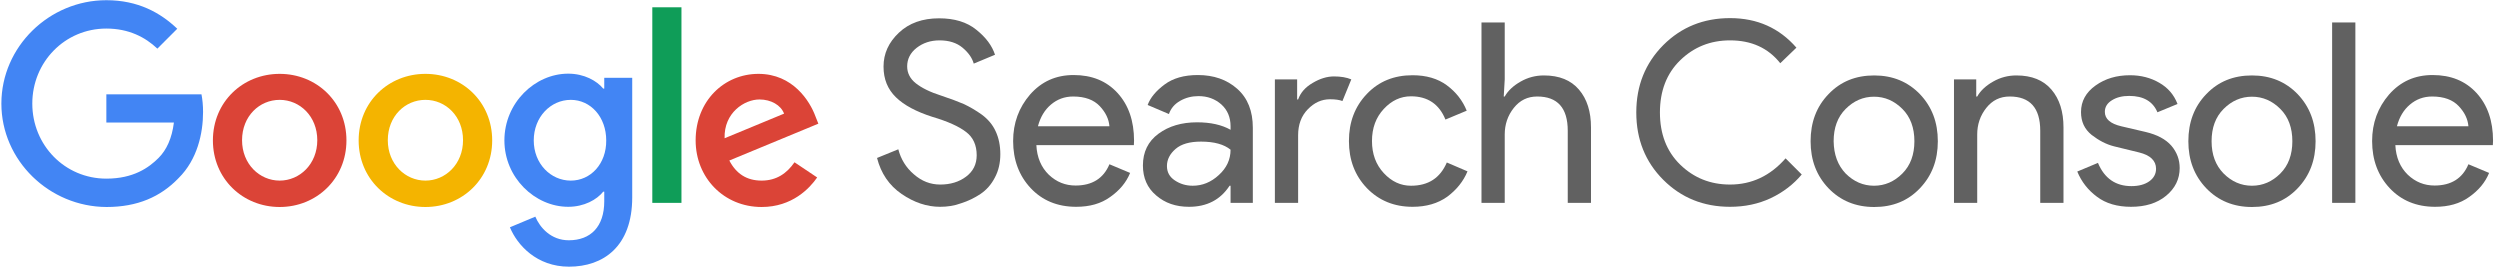
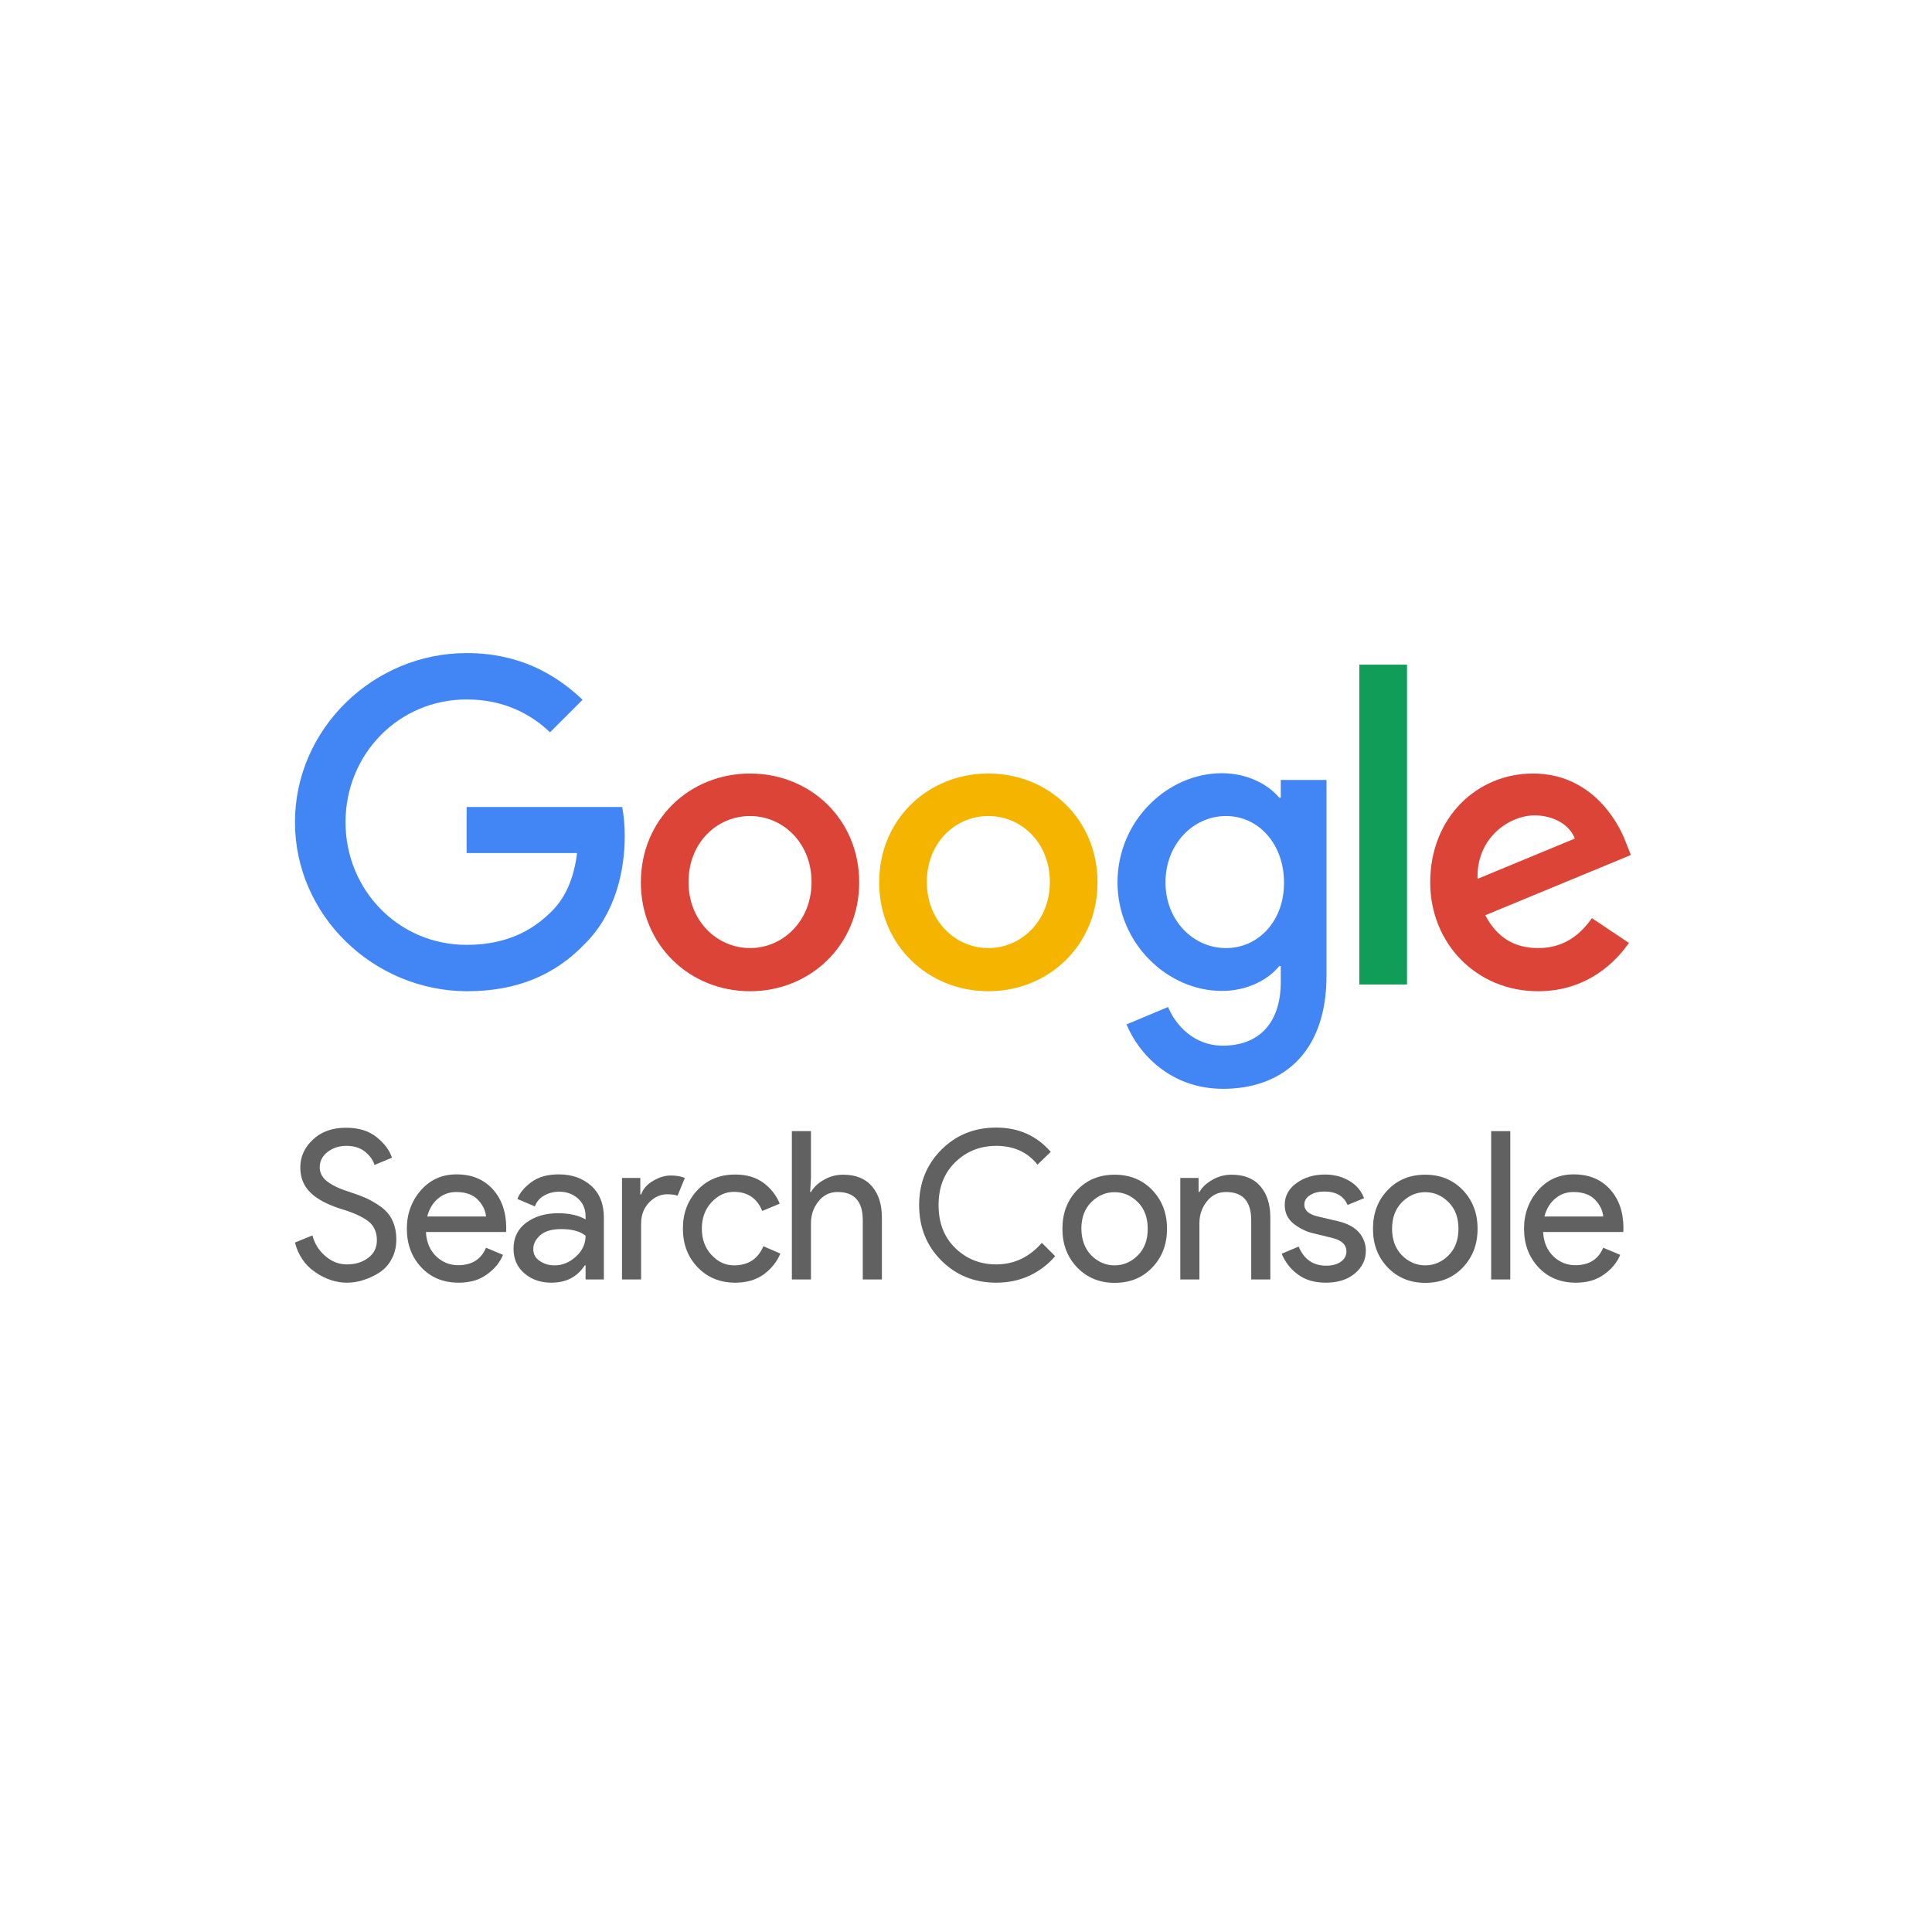
- <svg xmlns="http://www.w3.org/2000/svg" width="224px" height="24px" viewBox="0 0 224 24" version="1.1">
-   <defs />
-   <g id="Artboard" stroke="none" stroke-width="1" fill="none" fill-rule="evenodd">
-     <g id="sc_logo_lockup" fill-rule="nonzero">
-       <g id="XMLID_41_" transform="translate(78.52941, 1.588235)" fill="#616161">
-         <path d="M5.7,16.941 C4.518,16.941 3.371,16.553 2.259,15.794 C1.129,15.018 0.406,13.941 0.053,12.565 L1.959,11.788 C2.188,12.671 2.647,13.429 3.353,14.029 C4.059,14.647 4.835,14.947 5.718,14.947 C6.618,14.947 7.394,14.718 8.029,14.241 C8.665,13.765 8.982,13.129 8.982,12.318 C8.982,11.418 8.665,10.712 8.029,10.235 C7.394,9.741 6.371,9.282 4.994,8.876 C3.565,8.418 2.471,7.835 1.747,7.129 C1.006,6.406 0.635,5.506 0.635,4.376 C0.635,3.212 1.094,2.206 2.012,1.341 C2.929,0.476 4.129,0.053 5.612,0.053 C6.988,0.053 8.1,0.388 8.947,1.076 C9.812,1.765 10.359,2.506 10.624,3.318 L8.718,4.112 C8.576,3.6 8.241,3.124 7.712,2.682 C7.182,2.241 6.494,2.029 5.647,2.029 C4.853,2.029 4.165,2.259 3.6,2.7 C3.035,3.141 2.753,3.706 2.753,4.359 C2.753,4.959 3.018,5.471 3.529,5.876 C4.041,6.282 4.818,6.671 5.824,6.988 C6.618,7.253 7.288,7.5 7.818,7.729 C8.347,7.976 8.894,8.294 9.441,8.682 C9.988,9.088 10.412,9.582 10.676,10.165 C10.959,10.765 11.1,11.453 11.1,12.229 C11.1,13.006 10.941,13.712 10.606,14.329 C10.288,14.947 9.847,15.441 9.318,15.794 C8.788,16.147 8.206,16.429 7.588,16.624 C6.971,16.853 6.335,16.941 5.7,16.941 Z" id="Shape" />
-         <path d="M17.894,16.941 C16.218,16.941 14.859,16.376 13.818,15.265 C12.776,14.153 12.247,12.741 12.247,11.047 C12.247,9.441 12.759,8.047 13.765,6.882 C14.788,5.718 16.076,5.135 17.665,5.135 C19.306,5.135 20.612,5.665 21.6,6.741 C22.588,7.818 23.082,9.247 23.082,11.029 L23.065,11.418 L14.329,11.418 C14.382,12.529 14.771,13.412 15.441,14.065 C16.129,14.718 16.924,15.035 17.841,15.035 C19.324,15.035 20.347,14.4 20.876,13.129 L22.729,13.906 C22.376,14.771 21.776,15.476 20.947,16.059 C20.118,16.659 19.112,16.941 17.894,16.941 Z M20.876,9.724 C20.824,9.088 20.541,8.488 20.012,7.924 C19.482,7.359 18.688,7.059 17.629,7.059 C16.853,7.059 16.2,7.306 15.635,7.782 C15.071,8.259 14.682,8.912 14.471,9.724 L20.876,9.724 Z" id="Shape" />
-         <path d="M28.006,16.941 C26.824,16.941 25.853,16.606 25.059,15.918 C24.265,15.247 23.876,14.347 23.876,13.235 C23.876,12.035 24.335,11.082 25.271,10.394 C26.206,9.706 27.353,9.371 28.729,9.371 C29.947,9.371 30.953,9.6 31.729,10.041 L31.729,9.724 C31.729,8.912 31.447,8.259 30.9,7.765 C30.335,7.271 29.665,7.024 28.853,7.024 C28.253,7.024 27.706,7.165 27.212,7.447 C26.718,7.729 26.382,8.118 26.206,8.629 L24.3,7.818 C24.547,7.147 25.059,6.547 25.818,5.982 C26.576,5.418 27.565,5.135 28.8,5.135 C30.212,5.135 31.394,5.541 32.329,6.371 C33.265,7.2 33.724,8.365 33.724,9.865 L33.724,16.588 L31.729,16.588 L31.729,15.053 L31.641,15.053 C30.812,16.324 29.594,16.941 28.006,16.941 Z M28.341,15.053 C29.206,15.053 29.982,14.735 30.671,14.1 C31.376,13.465 31.729,12.706 31.729,11.824 C31.147,11.347 30.265,11.1 29.082,11.1 C28.076,11.1 27.318,11.312 26.806,11.753 C26.294,12.194 26.029,12.706 26.029,13.288 C26.029,13.835 26.259,14.259 26.735,14.576 C27.212,14.894 27.741,15.053 28.341,15.053 Z" id="Shape" />
-         <path d="M37.782,16.588 L35.7,16.588 L35.7,5.524 L37.694,5.524 L37.694,7.324 L37.782,7.324 C37.994,6.724 38.418,6.229 39.088,5.841 C39.741,5.453 40.376,5.259 40.994,5.259 C41.612,5.259 42.124,5.347 42.547,5.524 L41.753,7.465 C41.488,7.359 41.118,7.306 40.641,7.306 C39.882,7.306 39.229,7.606 38.647,8.206 C38.065,8.806 37.782,9.582 37.782,10.535 L37.782,16.588 Z" id="Shape" />
-         <path d="M48.035,16.941 C46.376,16.941 45.018,16.376 43.941,15.265 C42.865,14.135 42.335,12.741 42.335,11.047 C42.335,9.353 42.865,7.959 43.941,6.829 C45.018,5.7 46.376,5.153 48.035,5.153 C49.271,5.153 50.294,5.453 51.106,6.053 C51.918,6.653 52.518,7.412 52.888,8.329 L50.982,9.124 C50.418,7.729 49.376,7.041 47.894,7.041 C46.976,7.041 46.165,7.412 45.459,8.171 C44.753,8.929 44.4,9.882 44.4,11.047 C44.4,12.212 44.753,13.165 45.459,13.924 C46.165,14.682 46.976,15.053 47.894,15.053 C49.447,15.053 50.506,14.365 51.106,12.971 L52.959,13.765 C52.588,14.665 51.971,15.424 51.141,16.041 C50.294,16.641 49.271,16.941 48.035,16.941 Z" id="Shape" />
-         <path d="M56.294,0.424 L56.294,5.524 L56.206,7.059 L56.294,7.059 C56.594,6.529 57.071,6.088 57.724,5.718 C58.376,5.347 59.065,5.171 59.806,5.171 C61.182,5.171 62.224,5.594 62.947,6.441 C63.671,7.288 64.024,8.418 64.024,9.829 L64.024,16.588 L61.941,16.588 L61.941,10.129 C61.941,8.082 61.024,7.059 59.206,7.059 C58.341,7.059 57.653,7.394 57.106,8.082 C56.559,8.771 56.294,9.565 56.294,10.465 L56.294,16.588 L54.212,16.588 L54.212,0.424 L56.294,0.424 Z" id="Shape" />
-       </g>
-       <g id="XMLID_39_" transform="translate(146.4706, 1.588235)" fill="#616161">
-         <path d="M8.541,16.941 C6.159,16.941 4.165,16.129 2.559,14.524 C0.953,12.918 0.141,10.906 0.141,8.488 C0.141,6.071 0.953,4.076 2.559,2.453 C4.165,0.847 6.159,0.035 8.541,0.035 C10.976,0.035 12.953,0.918 14.488,2.682 L13.041,4.076 C11.947,2.7 10.447,2.029 8.541,2.029 C6.776,2.029 5.294,2.629 4.076,3.812 C2.859,4.994 2.259,6.565 2.259,8.488 C2.259,10.412 2.859,11.982 4.076,13.165 C5.294,14.347 6.776,14.947 8.541,14.947 C10.482,14.947 12.141,14.171 13.518,12.6 L14.965,14.047 C14.224,14.929 13.306,15.635 12.194,16.165 C11.065,16.694 9.847,16.941 8.541,16.941 Z" id="Shape" />
-         <path d="M17.365,6.847 C18.441,5.718 19.8,5.171 21.459,5.171 C23.118,5.171 24.476,5.735 25.553,6.847 C26.629,7.976 27.159,9.371 27.159,11.065 C27.159,12.759 26.629,14.153 25.553,15.282 C24.476,16.412 23.118,16.959 21.459,16.959 C19.8,16.959 18.441,16.394 17.365,15.282 C16.288,14.153 15.759,12.759 15.759,11.065 C15.759,9.371 16.288,7.959 17.365,6.847 Z M18.9,13.959 C19.624,14.682 20.471,15.053 21.441,15.053 C22.412,15.053 23.259,14.682 23.982,13.959 C24.706,13.235 25.059,12.265 25.059,11.065 C25.059,9.865 24.706,8.894 23.982,8.171 C23.259,7.447 22.412,7.076 21.441,7.076 C20.471,7.076 19.624,7.447 18.9,8.171 C18.176,8.894 17.824,9.865 17.824,11.065 C17.841,12.265 18.194,13.218 18.9,13.959 Z" id="Shape" />
-         <path d="M30.6,5.524 L30.6,7.059 L30.688,7.059 C30.988,6.529 31.465,6.088 32.118,5.718 C32.771,5.347 33.459,5.171 34.2,5.171 C35.576,5.171 36.618,5.594 37.341,6.441 C38.065,7.288 38.418,8.418 38.418,9.829 L38.418,16.588 L36.335,16.588 L36.335,10.129 C36.335,8.082 35.418,7.059 33.6,7.059 C32.735,7.059 32.047,7.394 31.5,8.082 C30.953,8.771 30.688,9.565 30.688,10.465 L30.688,16.588 L28.606,16.588 L28.606,5.524 L30.6,5.524 Z" id="Shape" />
-         <path d="M44.471,16.941 C43.235,16.941 42.212,16.641 41.418,16.041 C40.606,15.441 40.024,14.682 39.653,13.782 L41.506,13.006 C42.088,14.4 43.094,15.088 44.506,15.088 C45.159,15.088 45.688,14.947 46.094,14.665 C46.5,14.382 46.712,13.994 46.712,13.535 C46.712,12.812 46.2,12.318 45.194,12.071 L42.953,11.524 C42.247,11.347 41.576,10.994 40.941,10.5 C40.306,9.988 39.988,9.318 39.988,8.453 C39.988,7.482 40.429,6.688 41.294,6.071 C42.159,5.453 43.182,5.153 44.382,5.153 C45.353,5.153 46.235,5.382 46.994,5.824 C47.771,6.265 48.318,6.9 48.635,7.729 L46.835,8.471 C46.429,7.5 45.582,7.006 44.312,7.006 C43.694,7.006 43.182,7.129 42.759,7.394 C42.335,7.659 42.124,7.994 42.124,8.435 C42.124,9.071 42.618,9.494 43.588,9.724 L45.776,10.235 C46.818,10.482 47.576,10.888 48.088,11.471 C48.582,12.053 48.829,12.724 48.829,13.465 C48.829,14.453 48.424,15.282 47.612,15.953 C46.8,16.624 45.741,16.941 44.471,16.941 Z" id="Shape" />
-         <path d="M51.212,6.847 C52.288,5.718 53.647,5.171 55.306,5.171 C56.965,5.171 58.324,5.735 59.4,6.847 C60.476,7.976 61.006,9.371 61.006,11.065 C61.006,12.759 60.476,14.153 59.4,15.282 C58.324,16.412 56.965,16.959 55.306,16.959 C53.647,16.959 52.288,16.394 51.212,15.282 C50.135,14.153 49.606,12.759 49.606,11.065 C49.606,9.371 50.135,7.959 51.212,6.847 Z M52.765,13.959 C53.488,14.682 54.335,15.053 55.306,15.053 C56.276,15.053 57.124,14.682 57.847,13.959 C58.571,13.235 58.924,12.265 58.924,11.065 C58.924,9.865 58.571,8.894 57.847,8.171 C57.124,7.447 56.276,7.076 55.306,7.076 C54.335,7.076 53.488,7.447 52.765,8.171 C52.041,8.894 51.688,9.865 51.688,11.065 C51.688,12.265 52.041,13.218 52.765,13.959 Z" id="Shape" />
-         <polygon id="Shape" points="64.571 16.588 62.488 16.588 62.488 0.424 64.571 0.424" />
-         <path d="M71.718,16.941 C70.041,16.941 68.682,16.376 67.641,15.265 C66.6,14.153 66.071,12.741 66.071,11.047 C66.071,9.441 66.582,8.047 67.588,6.882 C68.612,5.718 69.9,5.135 71.488,5.135 C73.129,5.135 74.435,5.665 75.424,6.741 C76.412,7.818 76.906,9.247 76.906,11.029 L76.888,11.418 L68.153,11.418 C68.206,12.529 68.594,13.412 69.265,14.065 C69.953,14.718 70.747,15.035 71.665,15.035 C73.147,15.035 74.171,14.4 74.7,13.129 L76.553,13.906 C76.2,14.771 75.6,15.476 74.771,16.059 C73.941,16.659 72.918,16.941 71.718,16.941 Z M74.7,9.724 C74.647,9.088 74.365,8.488 73.835,7.924 C73.306,7.359 72.512,7.059 71.453,7.059 C70.676,7.059 70.024,7.306 69.459,7.782 C68.894,8.259 68.506,8.912 68.294,9.724 L74.7,9.724 Z" id="Shape" />
-       </g>
-       <g id="XMLID_37_">
-         <path d="M0.124,9.282 C0.124,4.182 4.412,0.018 9.529,0.018 C12.353,0.018 14.365,1.129 15.882,2.576 L14.1,4.359 C13.024,3.335 11.541,2.559 9.529,2.559 C5.806,2.559 2.894,5.559 2.894,9.282 C2.894,13.006 5.806,16.006 9.529,16.006 C11.947,16.006 13.324,15.035 14.206,14.153 C14.929,13.429 15.406,12.388 15.582,10.976 L9.529,10.976 L9.529,8.453 L18.053,8.453 C18.141,8.912 18.194,9.441 18.194,10.041 C18.194,11.947 17.682,14.294 16.006,15.953 C14.382,17.647 12.3,18.547 9.547,18.547 C4.412,18.529 0.124,14.382 0.124,9.282 Z" id="Shape" fill="#4285F4" />
-         <path d="M25.059,6.618 C21.759,6.618 19.076,9.124 19.076,12.582 C19.076,16.024 21.759,18.547 25.059,18.547 C28.359,18.547 31.041,16.024 31.041,12.582 C31.041,9.124 28.359,6.618 25.059,6.618 Z M25.059,16.182 C23.259,16.182 21.688,14.7 21.688,12.565 C21.688,10.412 23.241,8.947 25.059,8.947 C26.859,8.947 28.429,10.412 28.429,12.565 C28.429,14.7 26.859,16.182 25.059,16.182 Z" id="Shape" fill="#DB4437" />
-         <path d="M38.118,6.618 C34.818,6.618 32.135,9.124 32.135,12.582 C32.135,16.024 34.818,18.547 38.118,18.547 C41.418,18.547 44.1,16.024 44.1,12.582 C44.1,9.124 41.418,6.618 38.118,6.618 Z M38.118,16.182 C36.318,16.182 34.747,14.7 34.747,12.565 C34.747,10.412 36.3,8.947 38.118,8.947 C39.935,8.947 41.488,10.412 41.488,12.565 C41.488,14.7 39.918,16.182 38.118,16.182 Z" id="Shape" fill="#F4B400" />
-         <path d="M54.141,6.971 L54.141,7.941 L54.053,7.941 C53.471,7.235 52.341,6.6 50.912,6.6 C47.929,6.6 45.194,9.212 45.194,12.582 C45.194,15.918 47.929,18.529 50.912,18.529 C52.341,18.529 53.471,17.894 54.053,17.171 L54.141,17.171 L54.141,18.035 C54.141,20.312 52.924,21.529 50.965,21.529 C49.359,21.529 48.371,20.382 47.965,19.412 L45.688,20.365 C46.341,21.953 48.088,23.894 50.982,23.894 C54.053,23.894 56.647,22.094 56.647,17.682 L56.647,6.971 L54.141,6.971 Z M51.141,16.182 C49.341,16.182 47.824,14.665 47.824,12.582 C47.824,10.482 49.341,8.947 51.141,8.947 C52.924,8.947 54.318,10.482 54.318,12.582 C54.335,14.682 52.924,16.182 51.141,16.182 Z" id="Shape" fill="#4285F4" />
-         <rect id="Rectangle-path" fill="#0F9D58" x="58.447" y="0.653" width="2.612" height="17.524" />
-         <path d="M68.241,16.182 C66.9,16.182 65.965,15.565 65.347,14.382 L73.324,11.082 L73.059,10.412 C72.565,9.071 71.047,6.618 67.959,6.618 C64.888,6.618 62.329,9.035 62.329,12.582 C62.329,15.918 64.853,18.547 68.241,18.547 C70.976,18.547 72.547,16.871 73.218,15.9 L71.188,14.541 C70.5,15.529 69.582,16.182 68.241,16.182 Z M68.047,8.912 C69.088,8.912 69.971,9.424 70.253,10.182 L64.924,12.388 C64.853,10.094 66.706,8.912 68.047,8.912 Z" id="Shape" fill="#DB4437" />
-       </g>
-     </g>
-   </g>
+ <svg xmlns="http://www.w3.org/2000/svg" width="250" height="250" viewBox="0 0 250 250" fill="none">
+   <path d="M38.168 106.387C38.168 94.343 48.295 84.508 60.38 84.508C67.048 84.508 71.799 87.134 75.383 90.551L71.174 94.76C68.632 92.343 65.131 90.509 60.38 90.509C51.587 90.509 44.711 97.594 44.711 106.387C44.711 115.18 51.587 122.265 60.38 122.265C66.09 122.265 69.34 119.973 71.424 117.889C73.132 116.18 74.258 113.722 74.674 110.388H60.38V104.428H80.509C80.717 105.512 80.842 106.762 80.842 108.179C80.842 112.68 79.633 118.222 75.674 122.14C71.841 126.14 66.923 128.266 60.422 128.266C48.295 128.224 38.168 118.431 38.168 106.387Z" fill="#4285F4" />
+   <path d="M97.053 100.094C89.26 100.094 82.926 106.012 82.926 114.18C82.926 122.306 89.26 128.266 97.053 128.266C104.846 128.266 111.181 122.306 111.181 114.18C111.181 106.012 104.846 100.094 97.053 100.094ZM97.053 122.681C92.802 122.681 89.094 119.181 89.094 114.138C89.094 109.054 92.761 105.595 97.053 105.595C101.304 105.595 105.013 109.054 105.013 114.138C105.013 119.181 101.304 122.681 97.053 122.681Z" fill="#DB4437" />
+   <path d="M127.891 100.094C120.098 100.094 113.764 106.012 113.764 114.18C113.764 122.306 120.098 128.266 127.891 128.266C135.684 128.266 142.019 122.306 142.019 114.18C142.019 106.012 135.684 100.094 127.891 100.094ZM127.891 122.681C123.64 122.681 119.931 119.181 119.931 114.138C119.931 109.054 123.599 105.595 127.891 105.595C132.184 105.595 135.851 109.054 135.851 114.138C135.851 119.181 132.142 122.681 127.891 122.681Z" fill="#F4B400" />
+   <path d="M165.732 100.928V103.22H165.524C164.149 101.553 161.481 100.053 158.106 100.053C151.063 100.053 144.604 106.22 144.604 114.18C144.604 122.056 151.063 128.224 158.106 128.224C161.481 128.224 164.149 126.724 165.524 125.015H165.732V127.057C165.732 132.433 162.857 135.309 158.231 135.309C154.439 135.309 152.105 132.6 151.146 130.308L145.77 132.558C147.312 136.309 151.438 140.893 158.273 140.893C165.524 140.893 171.65 136.642 171.65 126.224V100.928H165.732ZM158.648 122.682C154.397 122.682 150.813 119.098 150.813 114.18C150.813 109.221 154.397 105.595 158.648 105.595C162.857 105.595 166.149 109.221 166.149 114.18C166.191 119.139 162.857 122.682 158.648 122.682Z" fill="#4285F4" />
+   <path d="M182.068 86.008H175.9V127.391H182.068V86.008Z" fill="#0F9D58" />
+   <path d="M199.029 122.681C195.862 122.681 193.653 121.223 192.195 118.431L211.031 110.638L210.406 109.054C209.239 105.887 205.655 100.094 198.362 100.094C191.111 100.094 185.068 105.803 185.068 114.18C185.068 122.056 191.028 128.266 199.029 128.266C205.489 128.266 209.198 124.307 210.781 122.015L205.989 118.806C204.363 121.139 202.196 122.681 199.029 122.681ZM198.571 105.512C201.029 105.512 203.113 106.72 203.78 108.512L191.194 113.722C191.028 108.304 195.403 105.512 198.571 105.512Z" fill="#DB4437" />
+   <path d="M44.872 165.979C43.469 165.979 42.107 165.518 40.787 164.617C39.446 163.695 38.587 162.417 38.168 160.783L40.431 159.861C40.703 160.909 41.248 161.81 42.086 162.522C42.924 163.256 43.846 163.612 44.893 163.612C45.962 163.612 46.884 163.339 47.638 162.774C48.392 162.208 48.769 161.454 48.769 160.49C48.769 159.421 48.392 158.583 47.638 158.018C46.884 157.431 45.669 156.886 44.034 156.404C42.337 155.86 41.038 155.168 40.179 154.33C39.299 153.471 38.859 152.403 38.859 151.062C38.859 149.679 39.404 148.485 40.494 147.458C41.583 146.432 43.008 145.929 44.768 145.929C46.402 145.929 47.722 146.327 48.727 147.144C49.754 147.961 50.404 148.841 50.718 149.805L48.455 150.748C48.287 150.14 47.889 149.574 47.261 149.051C46.632 148.527 45.815 148.275 44.809 148.275C43.867 148.275 43.05 148.548 42.379 149.072C41.709 149.595 41.373 150.266 41.373 151.041C41.373 151.753 41.688 152.361 42.295 152.843C42.903 153.325 43.825 153.786 45.019 154.163C45.962 154.477 46.758 154.77 47.386 155.043C48.015 155.336 48.664 155.713 49.314 156.174C49.964 156.656 50.466 157.242 50.781 157.934C51.116 158.646 51.283 159.463 51.283 160.385C51.283 161.307 51.095 162.145 50.697 162.878C50.32 163.612 49.796 164.198 49.167 164.617C48.539 165.036 47.847 165.372 47.114 165.602C46.381 165.874 45.627 165.979 44.872 165.979Z" fill="#616161" />
+   <path d="M59.349 165.979C57.359 165.979 55.745 165.309 54.509 163.989C53.273 162.669 52.645 160.993 52.645 158.982C52.645 157.075 53.252 155.42 54.446 154.037C55.661 152.654 57.191 151.963 59.077 151.963C61.025 151.963 62.575 152.591 63.749 153.869C64.922 155.147 65.509 156.845 65.509 158.961L65.488 159.422H55.117C55.18 160.741 55.641 161.789 56.437 162.564C57.254 163.339 58.197 163.717 59.286 163.717C61.046 163.717 62.261 162.962 62.89 161.454L65.09 162.376C64.671 163.402 63.958 164.24 62.974 164.932C61.989 165.644 60.795 165.979 59.349 165.979ZM62.89 157.41C62.827 156.656 62.492 155.944 61.863 155.273C61.234 154.603 60.292 154.247 59.035 154.247C58.113 154.247 57.338 154.54 56.667 155.106C55.997 155.671 55.536 156.446 55.284 157.41H62.89Z" fill="#616161" />
+   <path d="M71.354 165.979C69.95 165.979 68.798 165.581 67.855 164.764C66.912 163.968 66.451 162.899 66.451 161.58C66.451 160.155 66.996 159.023 68.106 158.206C69.217 157.389 70.579 156.991 72.213 156.991C73.658 156.991 74.853 157.264 75.775 157.787V157.41C75.775 156.446 75.439 155.671 74.79 155.085C74.119 154.498 73.323 154.205 72.359 154.205C71.647 154.205 70.998 154.372 70.411 154.707C69.824 155.043 69.426 155.504 69.217 156.111L66.954 155.147C67.247 154.351 67.855 153.639 68.756 152.969C69.657 152.298 70.83 151.963 72.297 151.963C73.973 151.963 75.376 152.445 76.487 153.429C77.597 154.414 78.142 155.797 78.142 157.578V165.56H75.775V163.737H75.67C74.685 165.246 73.239 165.979 71.354 165.979ZM71.752 163.737C72.778 163.737 73.7 163.36 74.517 162.606C75.356 161.852 75.775 160.951 75.775 159.903C75.083 159.338 74.035 159.044 72.632 159.044C71.438 159.044 70.537 159.296 69.929 159.82C69.322 160.343 69.007 160.951 69.007 161.642C69.007 162.292 69.28 162.795 69.845 163.172C70.411 163.549 71.04 163.737 71.752 163.737Z" fill="#616161" />
+   <path d="M82.96 165.56H80.488V152.424H82.856V154.561H82.96C83.212 153.849 83.715 153.262 84.511 152.801C85.286 152.34 86.04 152.11 86.774 152.11C87.507 152.11 88.115 152.214 88.617 152.424L87.675 154.729C87.36 154.603 86.92 154.54 86.355 154.54C85.454 154.54 84.678 154.896 83.987 155.608C83.296 156.321 82.96 157.243 82.96 158.374V165.56Z" fill="#616161" />
+   <path d="M95.134 165.979C93.165 165.979 91.552 165.309 90.274 163.989C88.996 162.648 88.367 160.993 88.367 158.981C88.367 156.97 88.996 155.315 90.274 153.974C91.552 152.633 93.165 151.984 95.134 151.984C96.601 151.984 97.816 152.34 98.78 153.052C99.744 153.764 100.456 154.665 100.896 155.755L98.633 156.698C97.963 155.043 96.727 154.225 94.967 154.225C93.877 154.225 92.914 154.665 92.076 155.566C91.237 156.467 90.819 157.599 90.819 158.981C90.819 160.364 91.237 161.495 92.076 162.396C92.914 163.297 93.877 163.737 94.967 163.737C96.811 163.737 98.068 162.92 98.78 161.265L100.98 162.208C100.54 163.276 99.807 164.177 98.822 164.911C97.816 165.623 96.601 165.979 95.134 165.979Z" fill="#616161" />
+   <path d="M104.939 146.369V152.424L104.834 154.246H104.939C105.295 153.618 105.861 153.094 106.636 152.654C107.411 152.214 108.228 152.005 109.108 152.005C110.743 152.005 111.979 152.507 112.838 153.513C113.697 154.519 114.116 155.86 114.116 157.536V165.56H111.643V157.892C111.643 155.462 110.554 154.246 108.396 154.246C107.369 154.246 106.552 154.644 105.903 155.462C105.253 156.279 104.939 157.221 104.939 158.29V165.56H102.467V146.369H104.939Z" fill="#616161" />
+   <path d="M128.908 165.979C126.08 165.979 123.712 165.015 121.806 163.109C119.899 161.202 118.936 158.814 118.936 155.943C118.936 153.073 119.899 150.706 121.806 148.778C123.712 146.872 126.08 145.908 128.908 145.908C131.8 145.908 134.146 146.955 135.969 149.05L134.251 150.706C132.952 149.071 131.171 148.275 128.908 148.275C126.813 148.275 125.053 148.988 123.608 150.391C122.162 151.795 121.45 153.66 121.45 155.943C121.45 158.227 122.162 160.092 123.608 161.496C125.053 162.899 126.813 163.612 128.908 163.612C131.213 163.612 133.182 162.69 134.817 160.825L136.535 162.543C135.655 163.591 134.565 164.429 133.245 165.057C131.904 165.686 130.459 165.979 128.908 165.979Z" fill="#616161" />
+   <path d="M139.383 153.995C140.661 152.654 142.274 152.005 144.244 152.005C146.213 152.005 147.826 152.675 149.105 153.995C150.383 155.336 151.011 156.991 151.011 159.002C151.011 161.014 150.383 162.669 149.105 164.01C147.826 165.351 146.213 166 144.244 166C142.274 166 140.661 165.33 139.383 164.01C138.105 162.669 137.477 161.014 137.477 159.002C137.477 156.991 138.105 155.315 139.383 153.995ZM141.206 162.438C142.065 163.297 143.071 163.737 144.223 163.737C145.375 163.737 146.381 163.297 147.24 162.438C148.099 161.579 148.518 160.427 148.518 159.002C148.518 157.578 148.099 156.425 147.24 155.566C146.381 154.707 145.375 154.267 144.223 154.267C143.071 154.267 142.065 154.707 141.206 155.566C140.347 156.425 139.928 157.578 139.928 159.002C139.949 160.427 140.368 161.558 141.206 162.438Z" fill="#616161" />
+   <path d="M155.098 152.424V154.246H155.203C155.559 153.618 156.125 153.094 156.9 152.654C157.675 152.214 158.492 152.005 159.372 152.005C161.006 152.005 162.242 152.508 163.101 153.513C163.96 154.519 164.379 155.86 164.379 157.536V165.56H161.907V157.892C161.907 155.462 160.818 154.246 158.66 154.246C157.633 154.246 156.816 154.645 156.166 155.462C155.517 156.279 155.203 157.222 155.203 158.29V165.56H152.73V152.424H155.098Z" fill="#616161" />
+   <path d="M171.565 165.979C170.099 165.979 168.884 165.623 167.941 164.911C166.977 164.198 166.286 163.297 165.846 162.229L168.046 161.307C168.737 162.962 169.931 163.779 171.607 163.779C172.382 163.779 173.011 163.612 173.493 163.276C173.975 162.941 174.226 162.48 174.226 161.936C174.226 161.077 173.619 160.49 172.424 160.197L169.764 159.547C168.926 159.338 168.129 158.919 167.375 158.332C166.621 157.724 166.244 156.928 166.244 155.902C166.244 154.749 166.768 153.806 167.794 153.073C168.821 152.34 170.036 151.984 171.461 151.984C172.613 151.984 173.661 152.256 174.561 152.78C175.483 153.304 176.133 154.058 176.51 155.043L174.373 155.923C173.891 154.77 172.885 154.184 171.377 154.184C170.644 154.184 170.036 154.33 169.533 154.644C169.03 154.959 168.779 155.357 168.779 155.881C168.779 156.635 169.366 157.138 170.518 157.41L173.116 158.018C174.352 158.311 175.253 158.793 175.86 159.484C176.447 160.176 176.74 160.972 176.74 161.852C176.74 163.025 176.258 164.01 175.295 164.806C174.331 165.602 173.074 165.979 171.565 165.979Z" fill="#616161" />
+   <path d="M179.569 153.995C180.847 152.654 182.46 152.005 184.429 152.005C186.399 152.005 188.012 152.675 189.29 153.995C190.568 155.336 191.197 156.991 191.197 159.002C191.197 161.014 190.568 162.669 189.29 164.01C188.012 165.351 186.399 166 184.429 166C182.46 166 180.847 165.33 179.569 164.01C178.291 162.669 177.662 161.014 177.662 159.002C177.662 156.991 178.291 155.315 179.569 153.995ZM181.412 162.438C182.271 163.297 183.277 163.737 184.429 163.737C185.582 163.737 186.587 163.297 187.446 162.438C188.305 161.579 188.724 160.427 188.724 159.002C188.724 157.578 188.305 156.425 187.446 155.566C186.587 154.707 185.582 154.267 184.429 154.267C183.277 154.267 182.271 154.707 181.412 155.566C180.553 156.425 180.134 157.578 180.134 159.002C180.134 160.427 180.553 161.558 181.412 162.438Z" fill="#616161" />
+   <path d="M195.429 165.56H192.957V146.369H195.429V165.56Z" fill="#616161" />
+   <path d="M203.913 165.979C201.923 165.979 200.31 165.309 199.074 163.989C197.838 162.669 197.209 160.993 197.209 158.981C197.209 157.075 197.817 155.42 199.011 154.037C200.226 152.654 201.755 151.963 203.641 151.963C205.589 151.963 207.14 152.591 208.313 153.869C209.486 155.147 210.073 156.844 210.073 158.96L210.052 159.421H199.681C199.744 160.741 200.205 161.789 201.001 162.564C201.818 163.339 202.761 163.716 203.851 163.716C205.61 163.716 206.826 162.962 207.454 161.454L209.654 162.375C209.235 163.402 208.523 164.24 207.538 164.931C206.553 165.644 205.338 165.979 203.913 165.979ZM207.454 157.41C207.391 156.656 207.056 155.943 206.428 155.273C205.799 154.603 204.856 154.246 203.599 154.246C202.677 154.246 201.902 154.54 201.232 155.105C200.561 155.671 200.1 156.446 199.849 157.41H207.454Z" fill="#616161" />
</svg>
